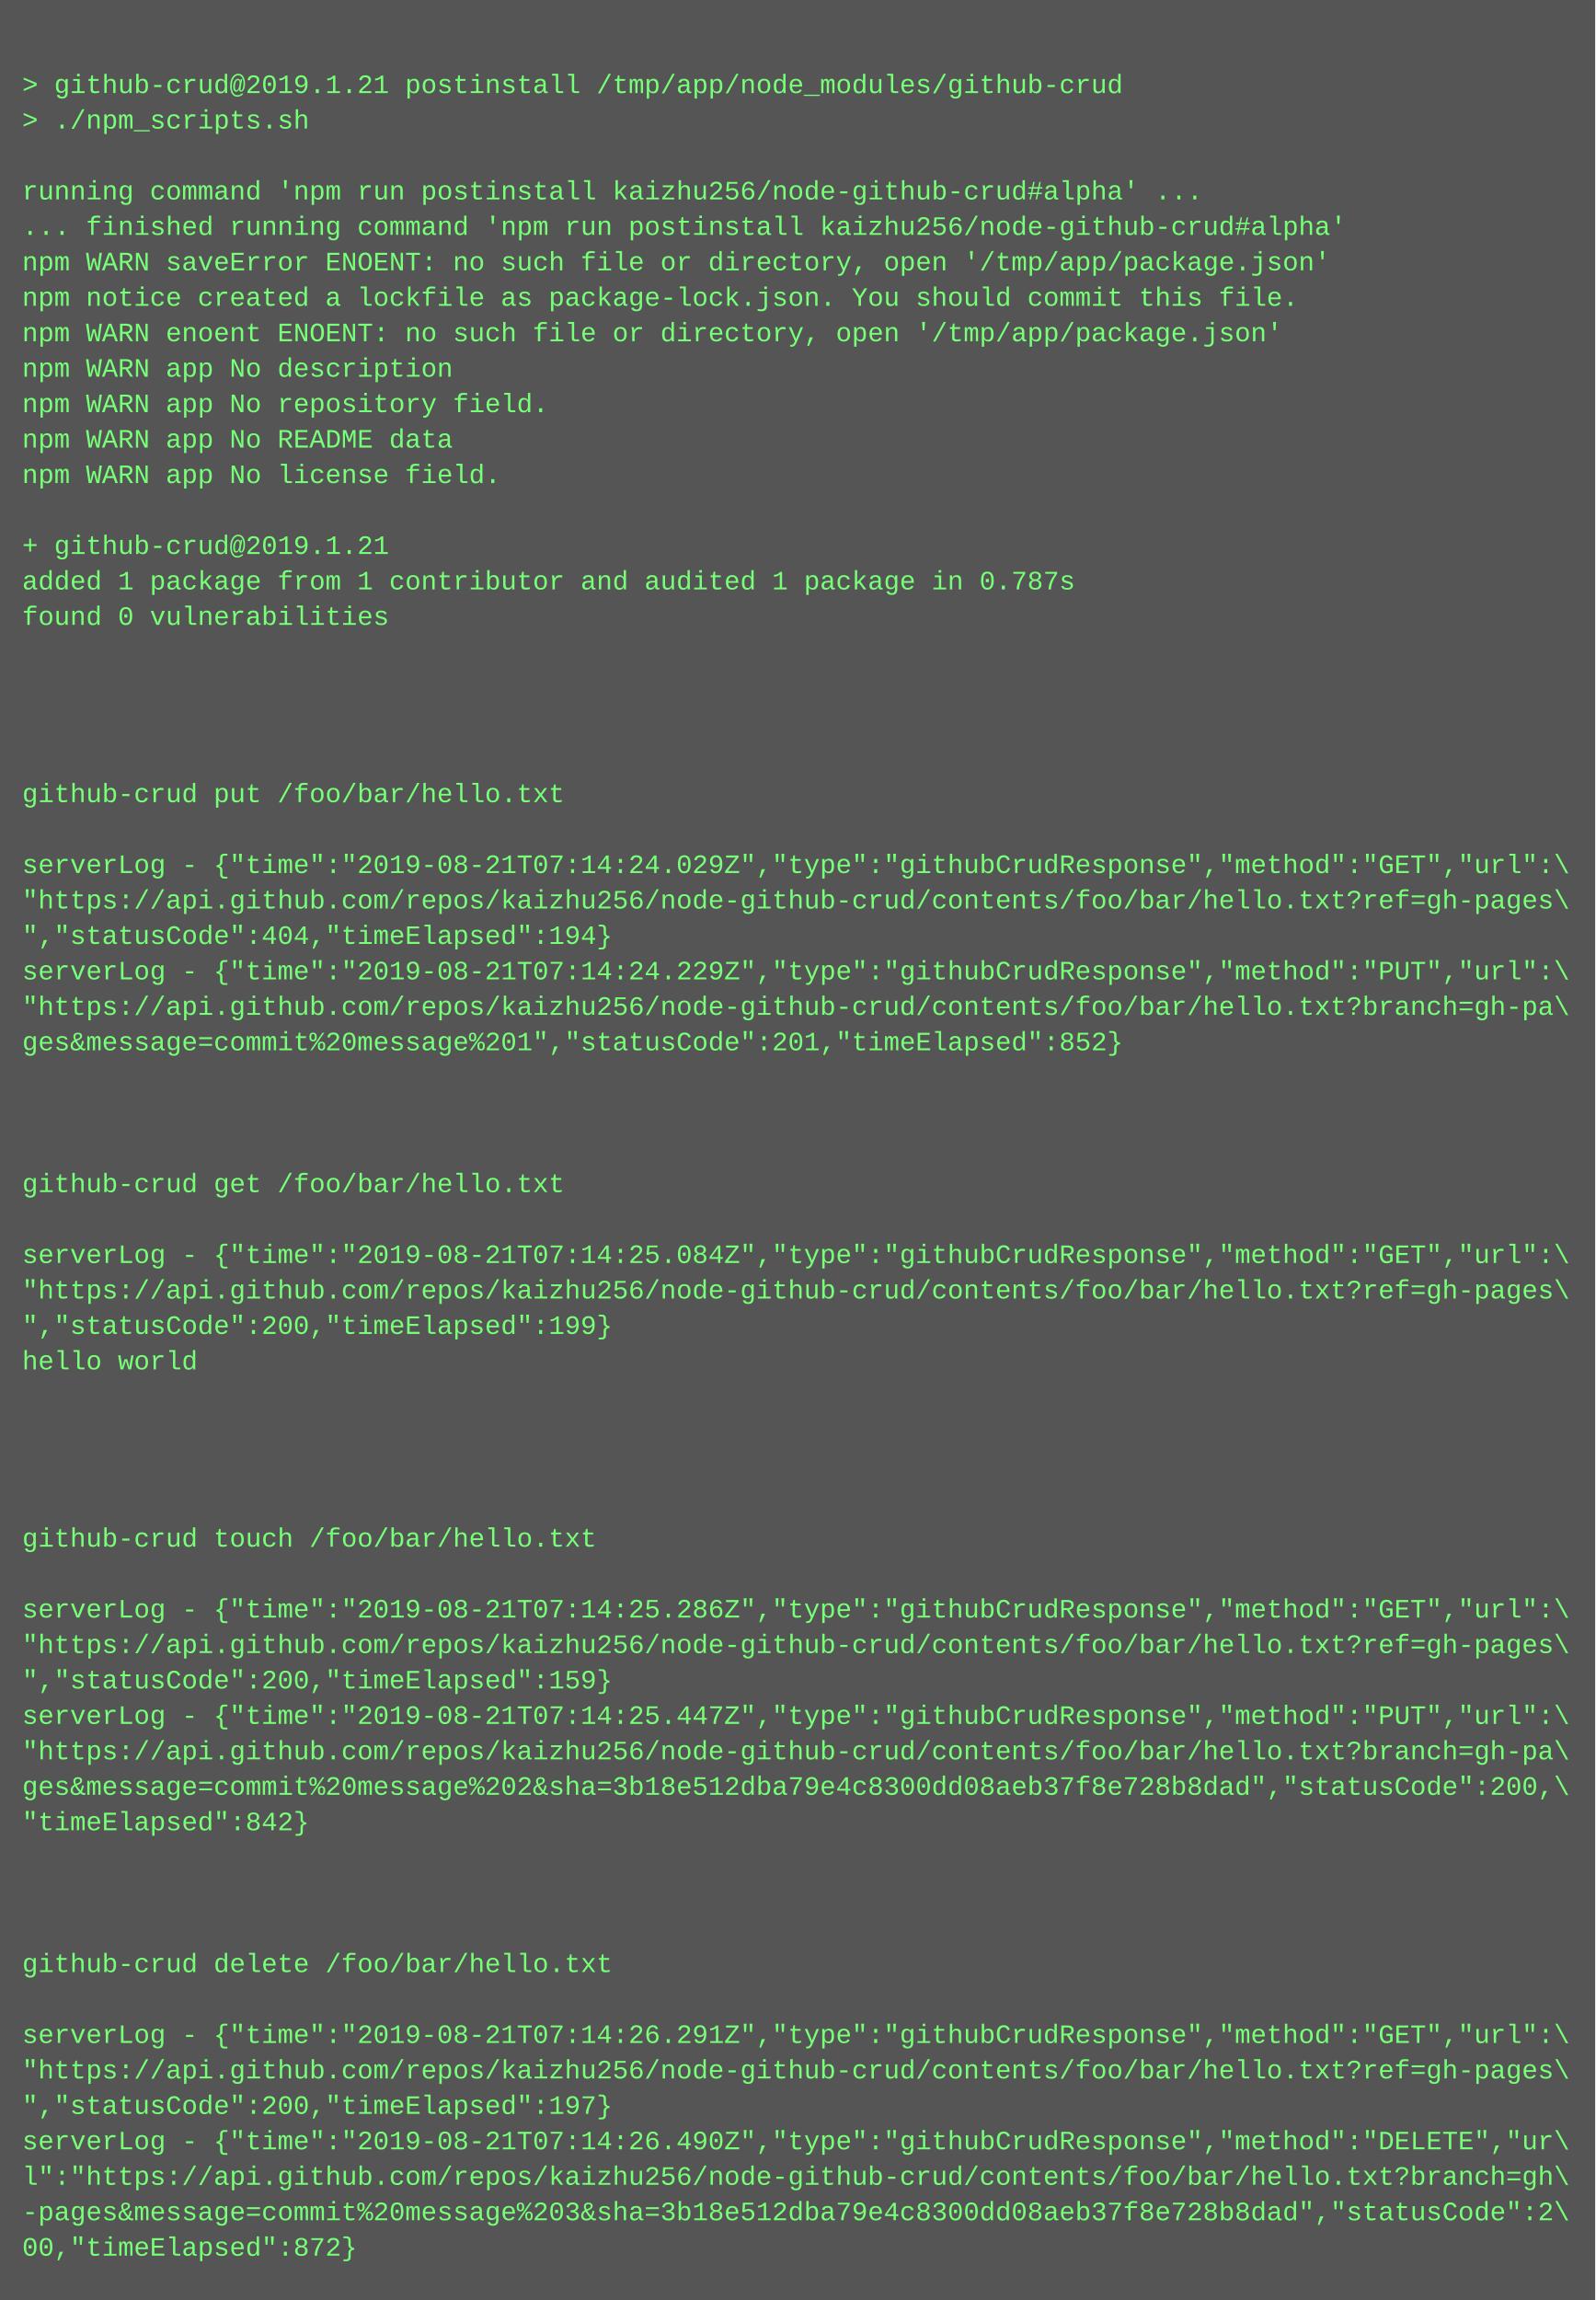
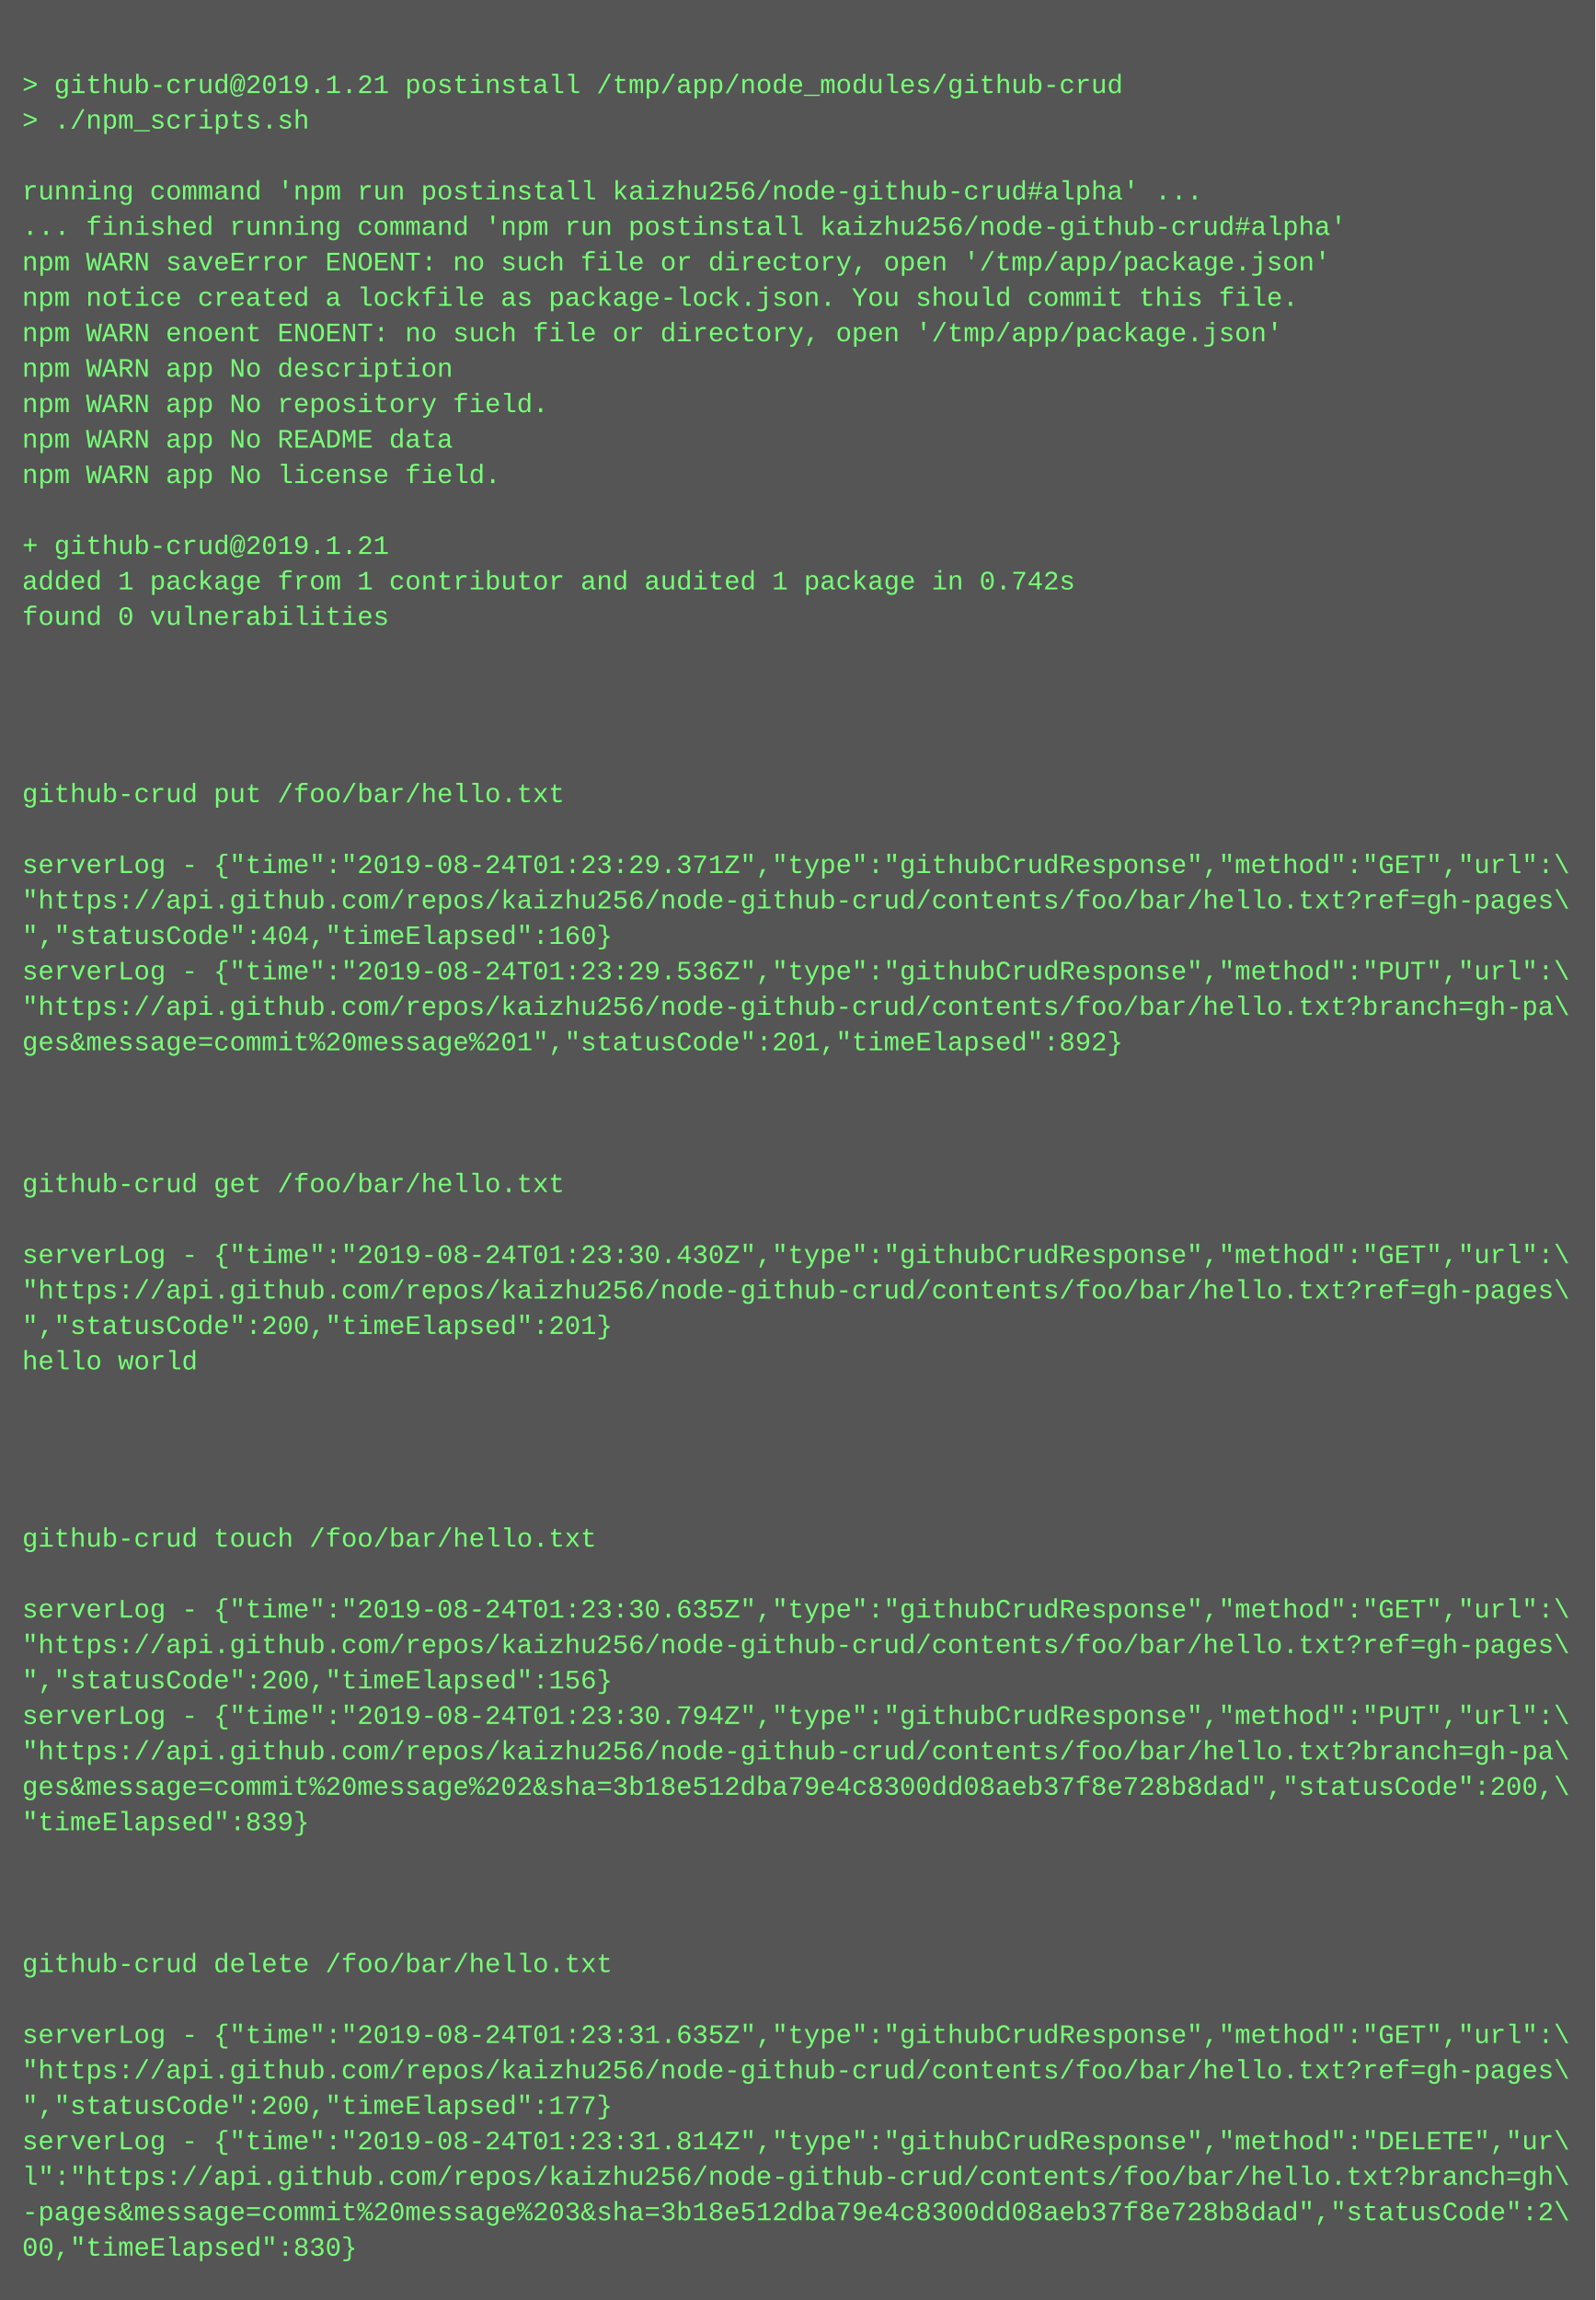
<svg xmlns="http://www.w3.org/2000/svg" height="1038" width="720">
  <rect height="1038" fill="#555" width="720" />
  <text fill="#7f7" font-family="Courier New" font-size="12" xml:space="preserve">
    <tspan x="10" y="26" />
    <tspan x="10" y="42">&gt; github-crud@2019.1.21 postinstall /tmp/app/node_modules/github-crud</tspan>
    <tspan x="10" y="58">&gt; ./npm_scripts.sh</tspan>
    <tspan x="10" y="74" />
    <tspan x="10" y="90">running command 'npm run postinstall kaizhu256/node-github-crud#alpha' ...</tspan>
    <tspan x="10" y="106">... finished running command 'npm run postinstall kaizhu256/node-github-crud#alpha'</tspan>
    <tspan x="10" y="122">npm WARN saveError ENOENT: no such file or directory, open '/tmp/app/package.json'</tspan>
    <tspan x="10" y="138">npm notice created a lockfile as package-lock.json. You should commit this file.</tspan>
    <tspan x="10" y="154">npm WARN enoent ENOENT: no such file or directory, open '/tmp/app/package.json'</tspan>
    <tspan x="10" y="170">npm WARN app No description</tspan>
    <tspan x="10" y="186">npm WARN app No repository field.</tspan>
    <tspan x="10" y="202">npm WARN app No README data</tspan>
    <tspan x="10" y="218">npm WARN app No license field.</tspan>
    <tspan x="10" y="234" />
    <tspan x="10" y="250">+ github-crud@2019.1.21</tspan>
-     <tspan x="10" y="266">added 1 package from 1 contributor and audited 1 package in 0.787s</tspan>
+     <tspan x="10" y="266">added 1 package from 1 contributor and audited 1 package in 0.742s</tspan>
    <tspan x="10" y="282">found 0 vulnerabilities</tspan>
    <tspan x="10" y="298" />
    <tspan x="10" y="314" />
    <tspan x="10" y="330" />
    <tspan x="10" y="346" />
    <tspan x="10" y="362">github-crud put /foo/bar/hello.txt</tspan>
    <tspan x="10" y="378" />
-     <tspan x="10" y="394">serverLog - {"time":"2019-08-21T07:14:24.029Z","type":"githubCrudResponse","method":"GET","url":\</tspan>
+     <tspan x="10" y="394">serverLog - {"time":"2019-08-24T01:23:29.371Z","type":"githubCrudResponse","method":"GET","url":\</tspan>
    <tspan x="10" y="410">"https://api.github.com/repos/kaizhu256/node-github-crud/contents/foo/bar/hello.txt?ref=gh-pages\</tspan>
-     <tspan x="10" y="426">","statusCode":404,"timeElapsed":194}</tspan>
-     <tspan x="10" y="442">serverLog - {"time":"2019-08-21T07:14:24.229Z","type":"githubCrudResponse","method":"PUT","url":\</tspan>
+     <tspan x="10" y="426">","statusCode":404,"timeElapsed":160}</tspan>
+     <tspan x="10" y="442">serverLog - {"time":"2019-08-24T01:23:29.536Z","type":"githubCrudResponse","method":"PUT","url":\</tspan>
    <tspan x="10" y="458">"https://api.github.com/repos/kaizhu256/node-github-crud/contents/foo/bar/hello.txt?branch=gh-pa\</tspan>
-     <tspan x="10" y="474">ges&amp;message=commit%20message%201","statusCode":201,"timeElapsed":852}</tspan>
+     <tspan x="10" y="474">ges&amp;message=commit%20message%201","statusCode":201,"timeElapsed":892}</tspan>
    <tspan x="10" y="490" />
    <tspan x="10" y="506" />
    <tspan x="10" y="522" />
    <tspan x="10" y="538">github-crud get /foo/bar/hello.txt</tspan>
    <tspan x="10" y="554" />
-     <tspan x="10" y="570">serverLog - {"time":"2019-08-21T07:14:25.084Z","type":"githubCrudResponse","method":"GET","url":\</tspan>
+     <tspan x="10" y="570">serverLog - {"time":"2019-08-24T01:23:30.430Z","type":"githubCrudResponse","method":"GET","url":\</tspan>
    <tspan x="10" y="586">"https://api.github.com/repos/kaizhu256/node-github-crud/contents/foo/bar/hello.txt?ref=gh-pages\</tspan>
-     <tspan x="10" y="602">","statusCode":200,"timeElapsed":199}</tspan>
+     <tspan x="10" y="602">","statusCode":200,"timeElapsed":201}</tspan>
    <tspan x="10" y="618">hello world</tspan>
    <tspan x="10" y="634" />
    <tspan x="10" y="650" />
    <tspan x="10" y="666" />
    <tspan x="10" y="682" />
    <tspan x="10" y="698">github-crud touch /foo/bar/hello.txt</tspan>
    <tspan x="10" y="714" />
-     <tspan x="10" y="730">serverLog - {"time":"2019-08-21T07:14:25.286Z","type":"githubCrudResponse","method":"GET","url":\</tspan>
+     <tspan x="10" y="730">serverLog - {"time":"2019-08-24T01:23:30.635Z","type":"githubCrudResponse","method":"GET","url":\</tspan>
    <tspan x="10" y="746">"https://api.github.com/repos/kaizhu256/node-github-crud/contents/foo/bar/hello.txt?ref=gh-pages\</tspan>
-     <tspan x="10" y="762">","statusCode":200,"timeElapsed":159}</tspan>
-     <tspan x="10" y="778">serverLog - {"time":"2019-08-21T07:14:25.447Z","type":"githubCrudResponse","method":"PUT","url":\</tspan>
+     <tspan x="10" y="762">","statusCode":200,"timeElapsed":156}</tspan>
+     <tspan x="10" y="778">serverLog - {"time":"2019-08-24T01:23:30.794Z","type":"githubCrudResponse","method":"PUT","url":\</tspan>
    <tspan x="10" y="794">"https://api.github.com/repos/kaizhu256/node-github-crud/contents/foo/bar/hello.txt?branch=gh-pa\</tspan>
    <tspan x="10" y="810">ges&amp;message=commit%20message%202&amp;sha=3b18e512dba79e4c8300dd08aeb37f8e728b8dad","statusCode":200,\</tspan>
-     <tspan x="10" y="826">"timeElapsed":842}</tspan>
+     <tspan x="10" y="826">"timeElapsed":839}</tspan>
    <tspan x="10" y="842" />
    <tspan x="10" y="858" />
    <tspan x="10" y="874" />
    <tspan x="10" y="890">github-crud delete /foo/bar/hello.txt</tspan>
    <tspan x="10" y="906" />
-     <tspan x="10" y="922">serverLog - {"time":"2019-08-21T07:14:26.291Z","type":"githubCrudResponse","method":"GET","url":\</tspan>
+     <tspan x="10" y="922">serverLog - {"time":"2019-08-24T01:23:31.635Z","type":"githubCrudResponse","method":"GET","url":\</tspan>
    <tspan x="10" y="938">"https://api.github.com/repos/kaizhu256/node-github-crud/contents/foo/bar/hello.txt?ref=gh-pages\</tspan>
-     <tspan x="10" y="954">","statusCode":200,"timeElapsed":197}</tspan>
-     <tspan x="10" y="970">serverLog - {"time":"2019-08-21T07:14:26.490Z","type":"githubCrudResponse","method":"DELETE","ur\</tspan>
+     <tspan x="10" y="954">","statusCode":200,"timeElapsed":177}</tspan>
+     <tspan x="10" y="970">serverLog - {"time":"2019-08-24T01:23:31.814Z","type":"githubCrudResponse","method":"DELETE","ur\</tspan>
    <tspan x="10" y="986">l":"https://api.github.com/repos/kaizhu256/node-github-crud/contents/foo/bar/hello.txt?branch=gh\</tspan>
    <tspan x="10" y="1002">-pages&amp;message=commit%20message%203&amp;sha=3b18e512dba79e4c8300dd08aeb37f8e728b8dad","statusCode":2\</tspan>
-     <tspan x="10" y="1018">00,"timeElapsed":872}</tspan>
+     <tspan x="10" y="1018">00,"timeElapsed":830}</tspan>
  </text>
</svg>
